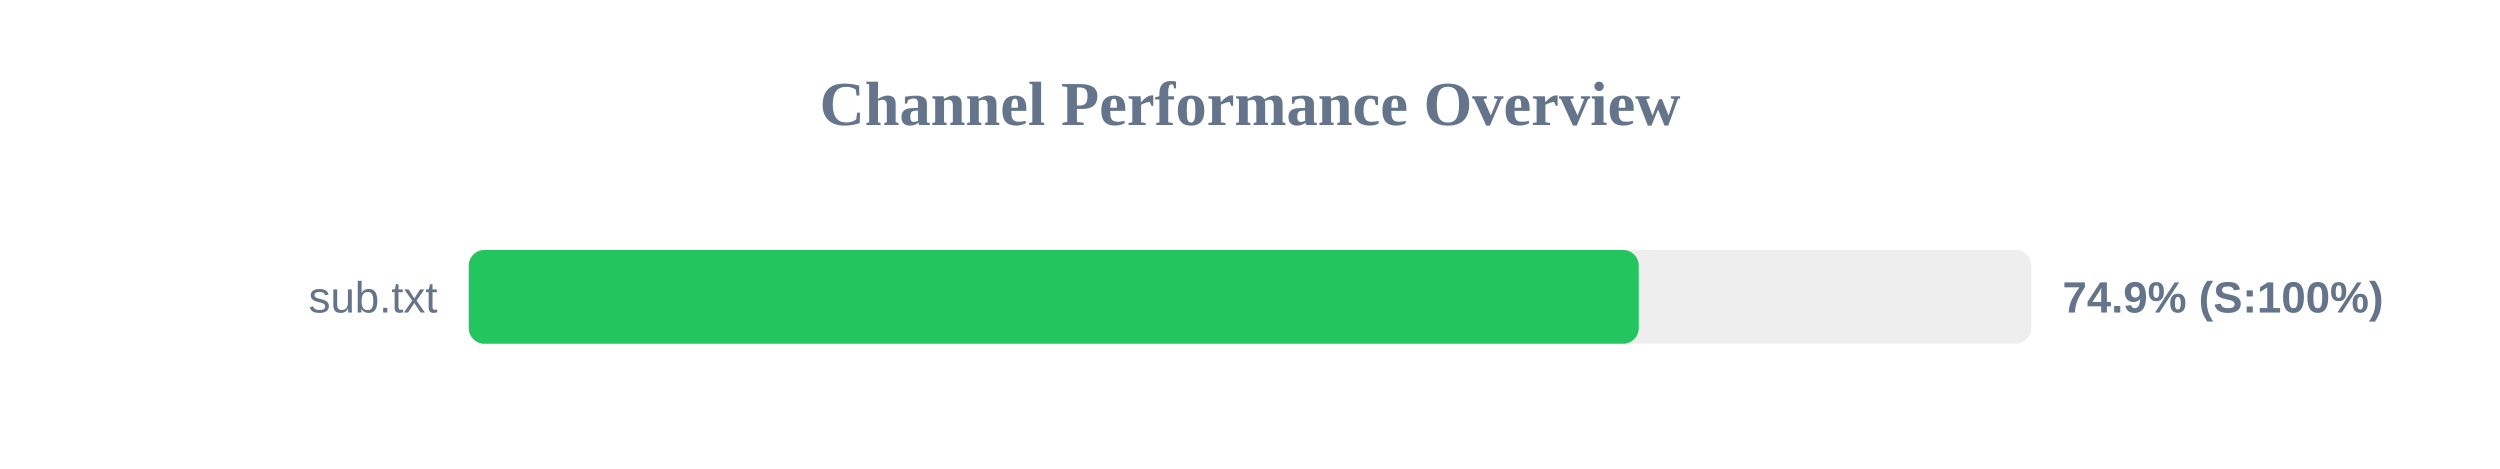
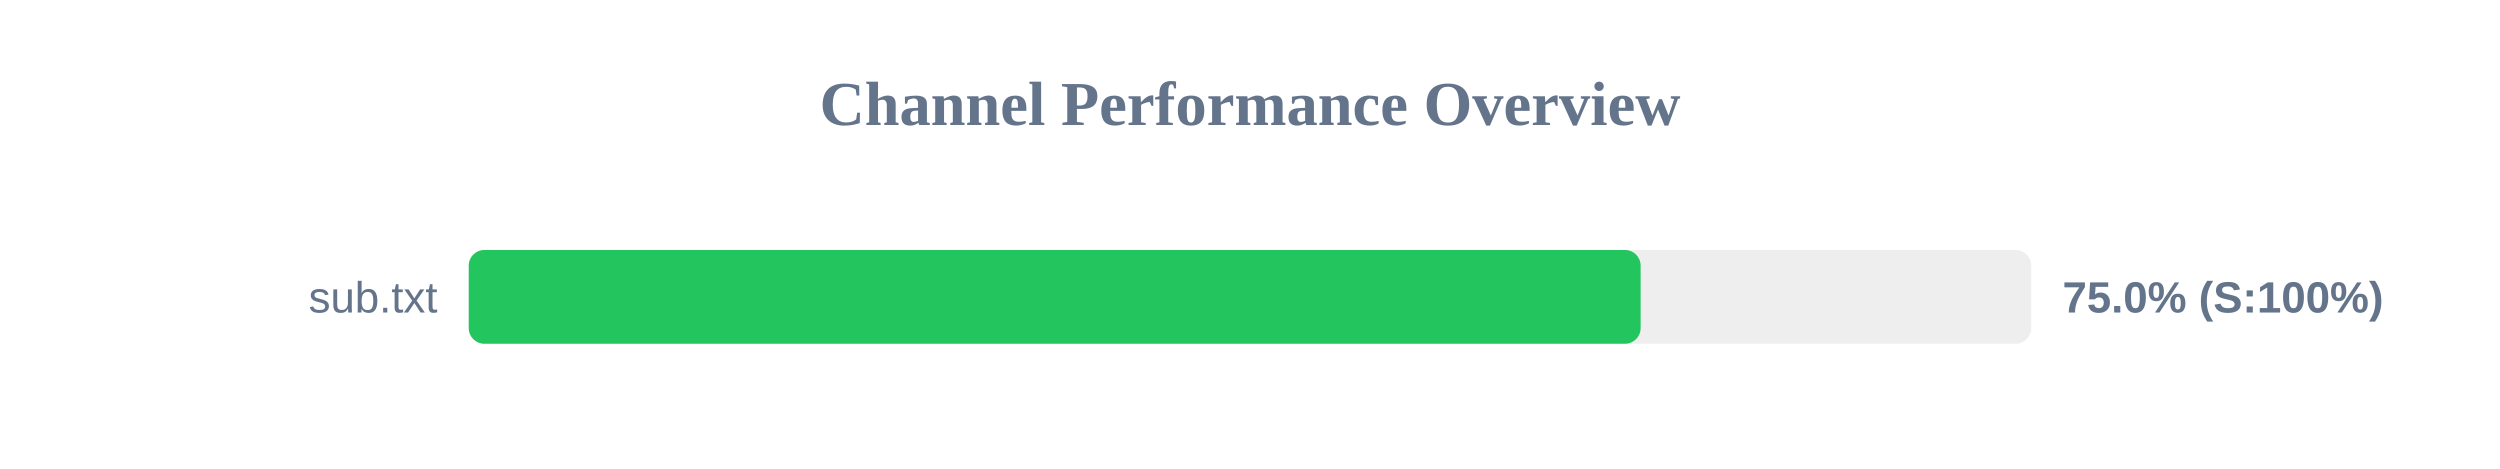
<svg xmlns="http://www.w3.org/2000/svg" width="800" height="150" version="1.1">
  <style>
        .row { font: 14px Arial; fill: #64748b; }
        .score { font: bold 14px Arial; fill: #64748b; }
    </style>
  <text x="400" y="40" text-anchor="middle" font-size="20px" font-weight="bold" fill="#64748b">Channel Performance Overview</text>
  <rect x="150" y="80" width="500" height="30" fill="#eee" rx="5" />
-   <rect x="150" y="80" width="374.4" height="30" fill="#22c55e" rx="5" />
+   <rect x="150" y="80" width="375.0" height="30" fill="#22c55e" rx="5" />
  <text x="140" y="100" text-anchor="end" class="row">sub.txt</text>
-   <text x="660" y="100" text-anchor="start" class="score">74.9% (S:100%)</text>
+   <text x="660" y="100" text-anchor="start" class="score">75.0% (S:100%)</text>
</svg>
